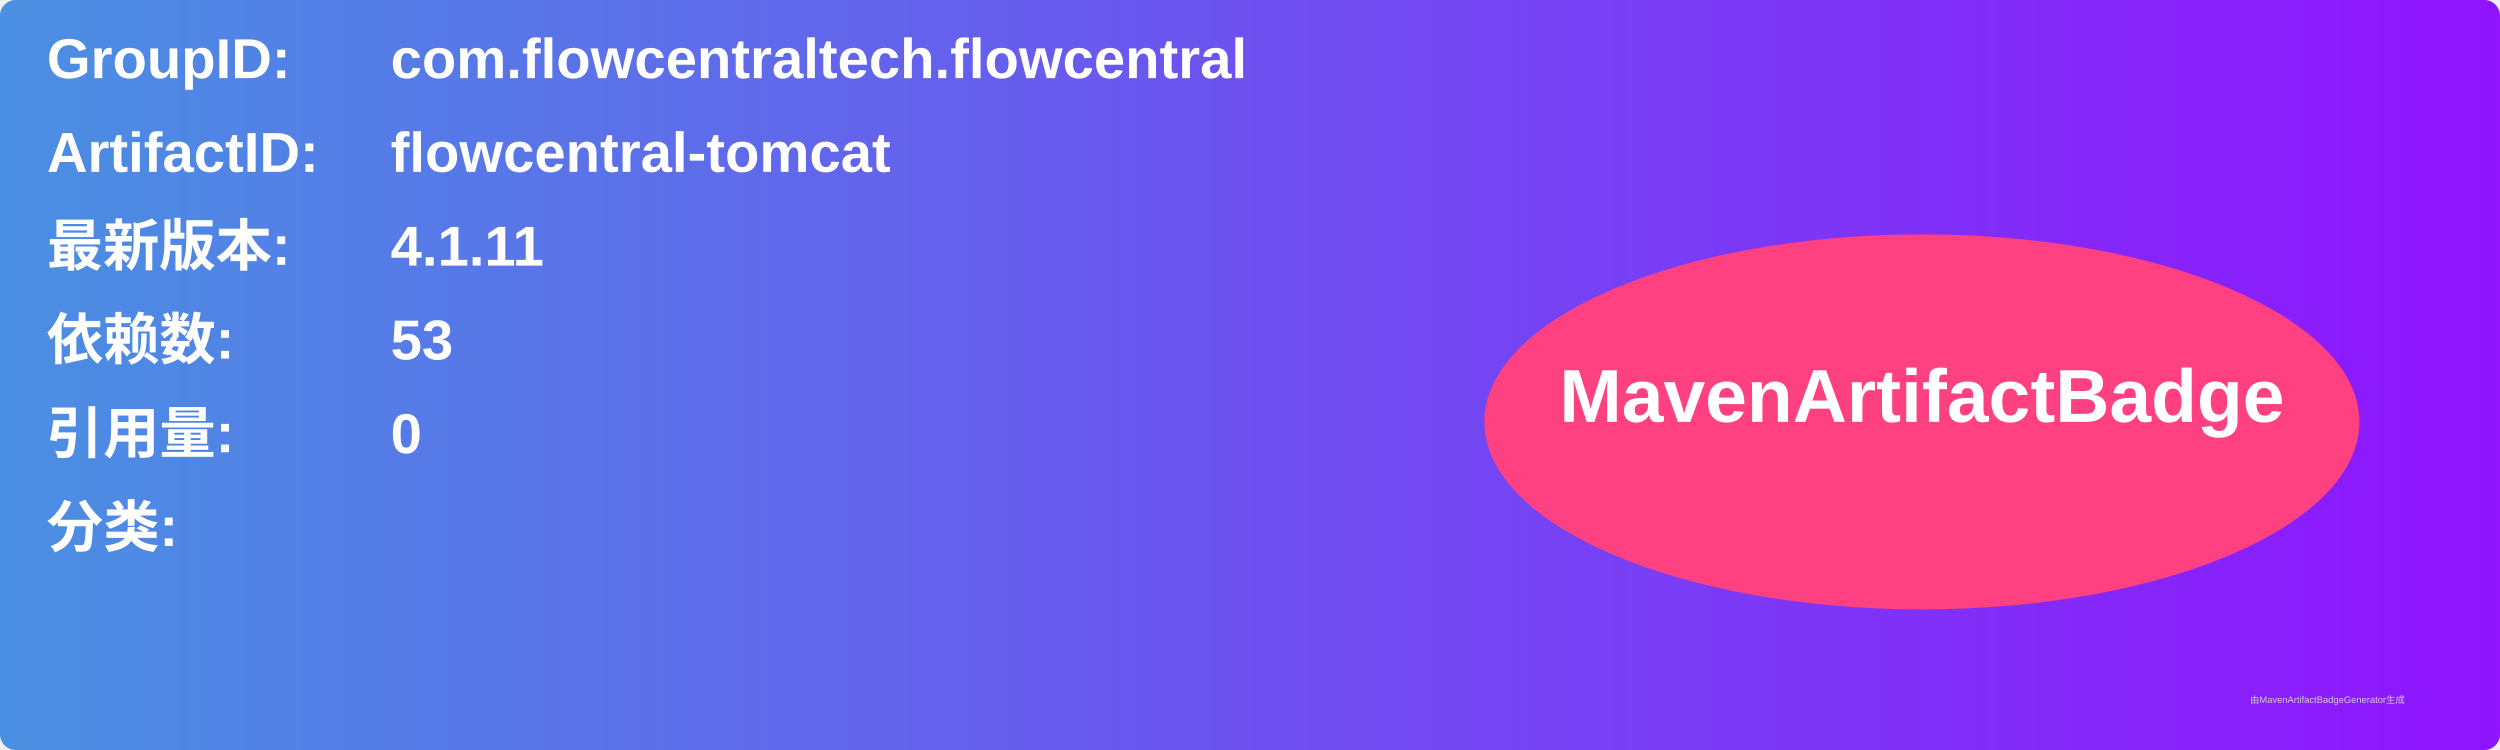
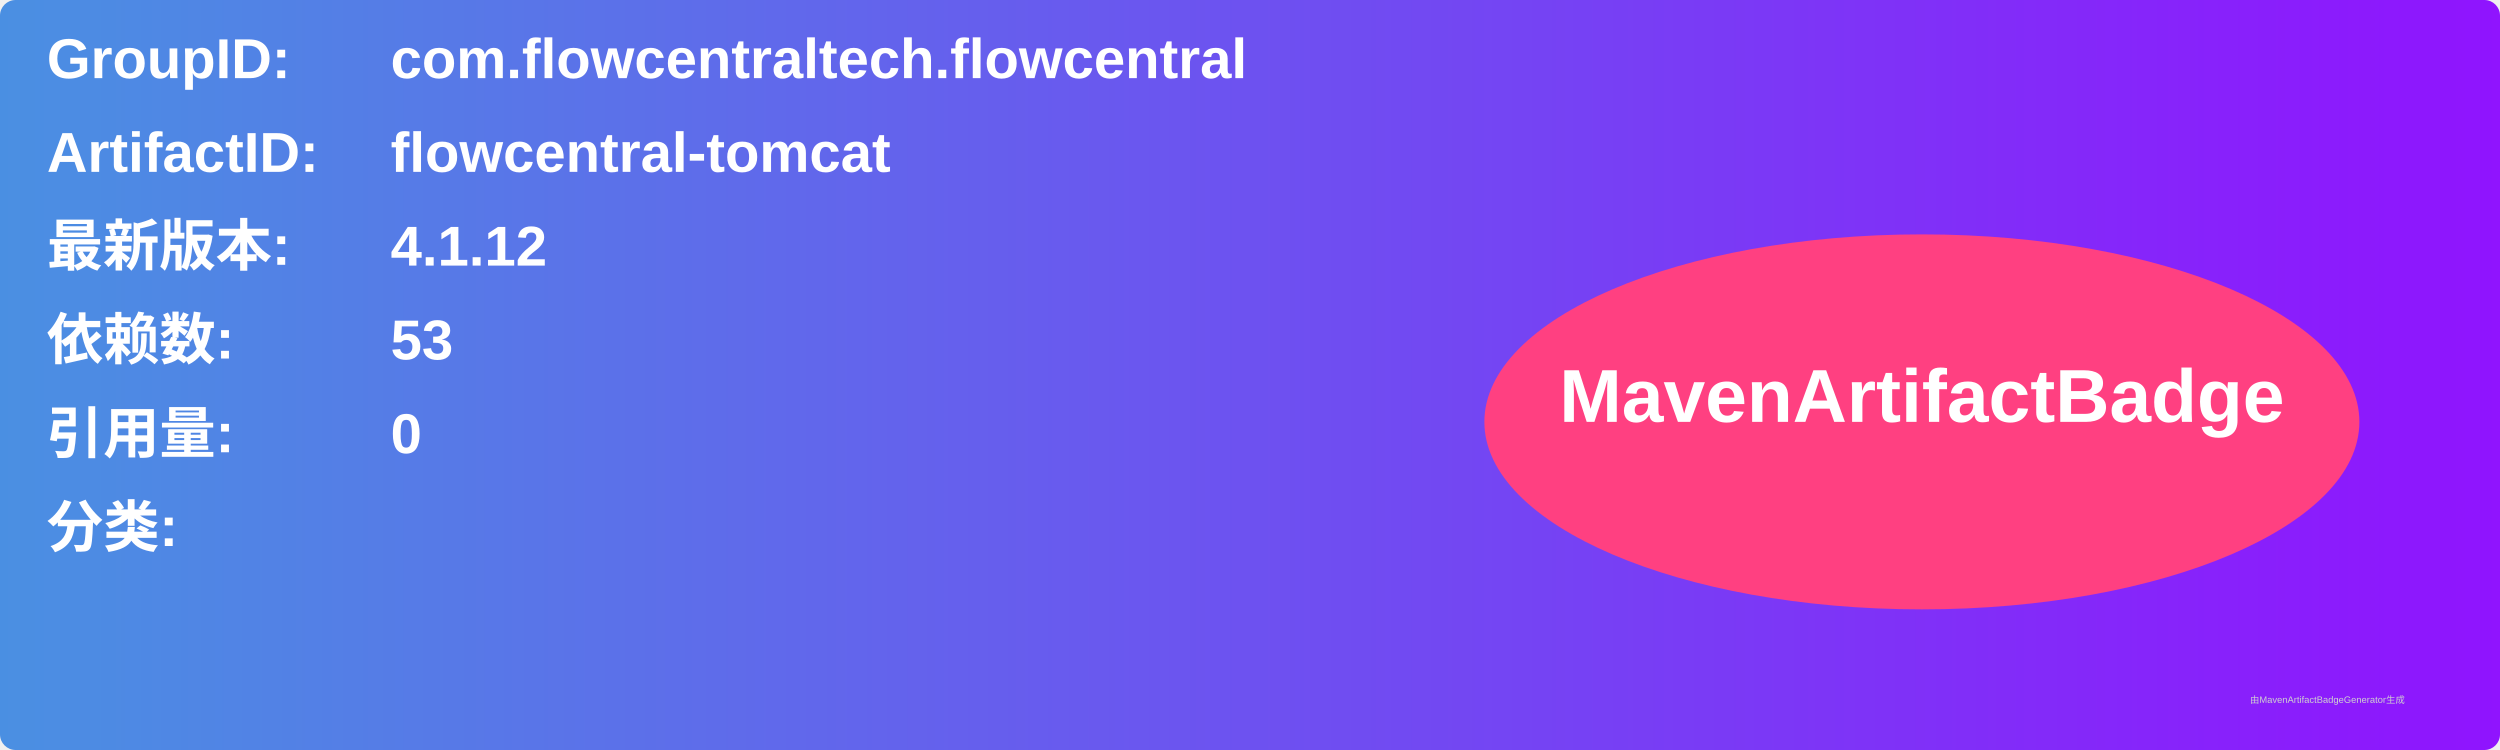
<svg xmlns="http://www.w3.org/2000/svg" width="800" height="240" viewBox="0 0 800 240">
  <linearGradient id="grad" x1="0%" y1="0%" x2="100%" y2="0%">
    <stop offset="0%" stop-color="#4a90e2" />
    <stop offset="100%" stop-color="#9013fe" />
  </linearGradient>
  <rect width="100%" height="100%" rx="5" ry="5" fill="url(#grad)" />
  <g transform="translate(15, 15)">
    <text x="0" y="10" font-family="Arial" font-size="18" fill="white" font-weight="bold" width="260">GroupID:</text>
    <text x="110" y="10" font-family="Arial" font-size="18" fill="white" font-weight="bold" width="460">com.flowcentraltech.flowcentral</text>
    <text x="0" y="40" font-family="Arial" font-size="18" fill="white" font-weight="bold" width="260">ArtifactID:</text>
    <text x="110" y="40" font-family="Arial" font-size="18" fill="white" font-weight="bold" width="460">flowcentral-tomcat</text>
    <text x="0" y="70" font-family="Arial" font-size="18" fill="white" font-weight="bold">最新版本:</text>
    <text x="110" y="70" font-family="Arial" font-size="18" fill="white" font-weight="bold">
-       <tspan font-weight="bold">4.1.11</tspan>
+       <tspan font-weight="bold">4.1.12</tspan>
    </text>
    <text x="0" y="100" font-family="Arial" font-size="18" fill="white" font-weight="bold">依赖数: </text>
    <text x="110" y="100" font-family="Arial" font-size="18" fill="white">
      <tspan font-weight="bold">53</tspan>
    </text>
    <text x="0" y="130" font-family="Arial" font-size="18" fill="white" font-weight="bold">引用量: </text>
    <text x="110" y="130" font-family="Arial" font-size="18" fill="white">
      <tspan font-weight="bold">0</tspan>
    </text>
    <text x="0" y="160" font-family="Arial" font-size="18" fill="white" font-weight="bold">分类:</text>
    <text x="10" y="190" font-family="Arial" font-size="10" fill="white">
      <tspan font-weight="bold" />
    </text>
    <ellipse cx="600" cy="120" rx="140" ry="60" fill="#ff4081" />
    <text x="600" y="120" text-anchor="middle" font-family="Arial" font-size="24" fill="white" font-weight="bold">MavenArtifactBadge</text>
  </g>
  <text x="720" y="225" font-family="Arial" font-size="3" fill="#d0d0d0">由MavenArtifactBadgeGenerator生成</text>
</svg>
